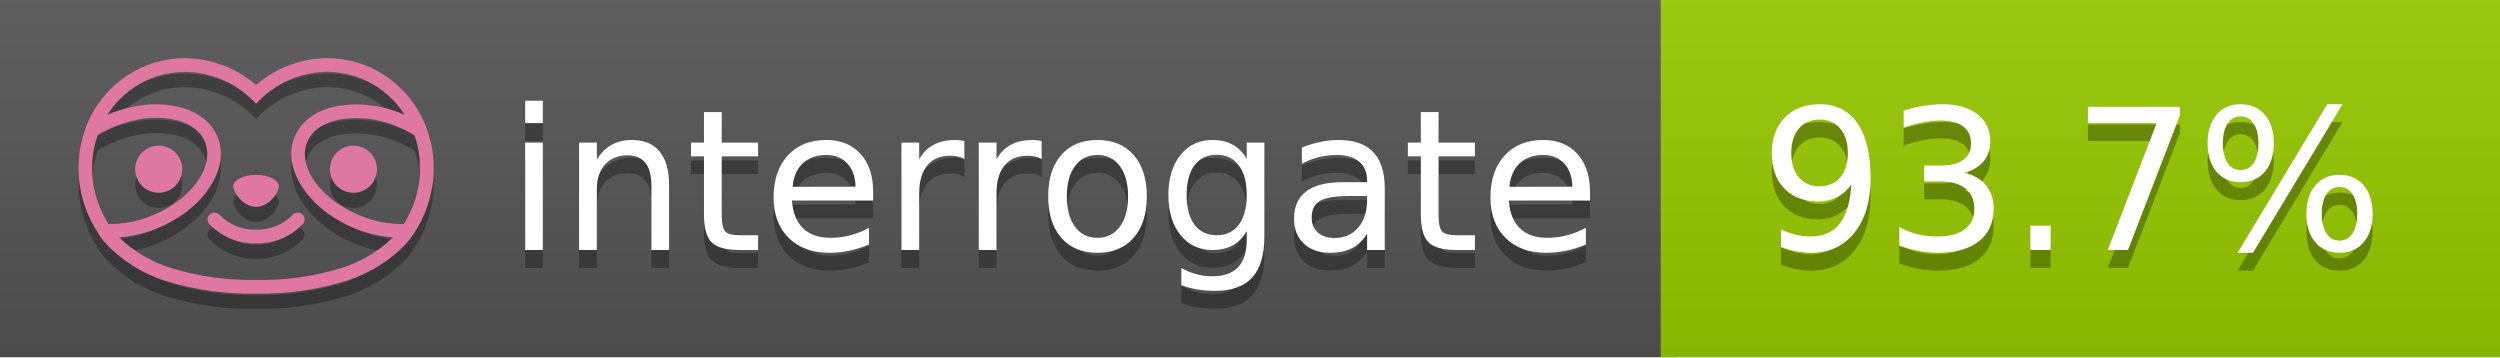
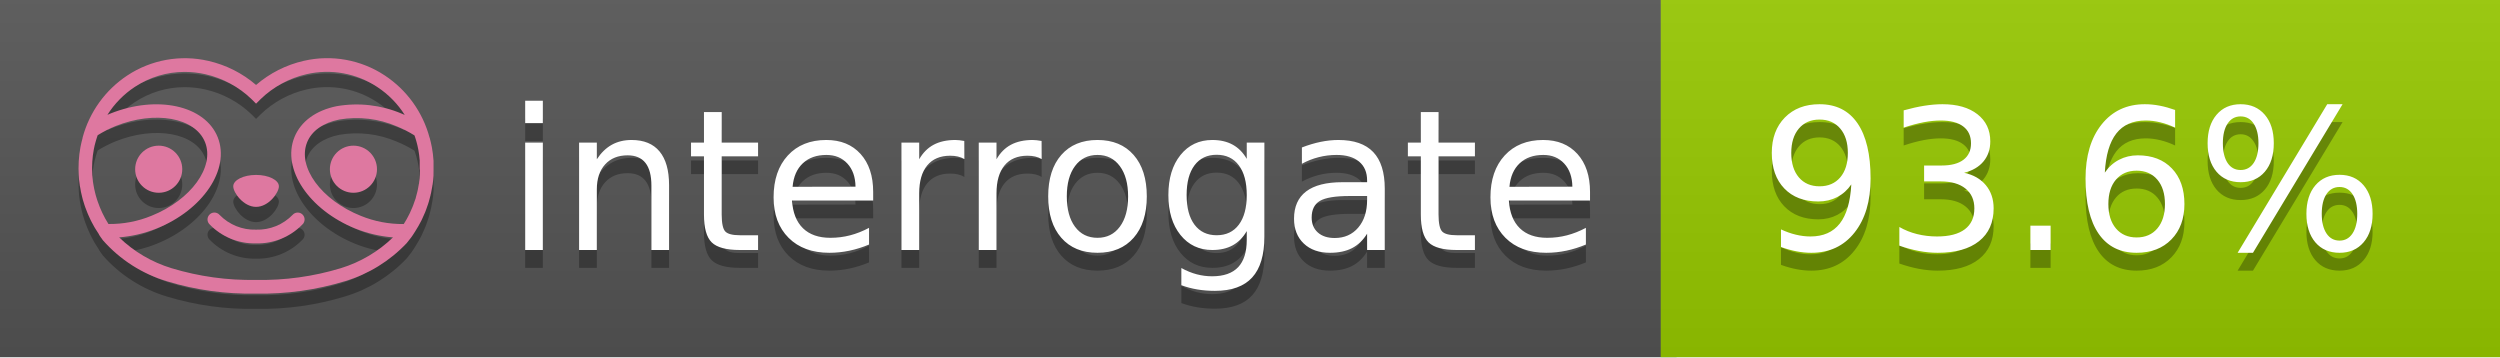
<svg xmlns="http://www.w3.org/2000/svg" width="140" height="20" viewBox="0 0 140 20" version="1.1" xml:space="preserve" style="fill-rule:evenodd;clip-rule:evenodd;stroke-linejoin:round;stroke-miterlimit:2;">
  <g transform="matrix(1,0,0,1,22,0)">
    <g id="backgrounds" transform="matrix(1.32789,0,0,1,-22.3892,0)">
      <rect x="0" y="0" width="71" height="20" style="fill:rgb(85,85,85);" />
    </g>
    <rect x="71" y="0" width="47" height="20" data-interrogate="color" style="fill:#97CA00" />
    <g transform="matrix(1.19746,0,0,1,-22.3744,-4.85723e-16)">
      <rect x="0" y="0" width="118" height="20" style="fill:url(#_Linear1);" />
    </g>
  </g>
  <g fill="#fff" text-anchor="middle" font-family="DejaVu Sans,Verdana,Geneva,sans-serif" font-size="110">
    <text x="590" y="150" fill="#010101" fill-opacity=".3" transform="scale(.1)" textLength="610">interrogate</text>
    <text x="590" y="140" transform="scale(.1)" textLength="610">interrogate</text>
-     <text x="1160" y="150" fill="#010101" fill-opacity=".3" transform="scale(.1)" textLength="370" data-interrogate="result">93.7%</text>
-     <text x="1160" y="140" transform="scale(.1)" textLength="370" data-interrogate="result">93.7%</text>
+     <text x="1160" y="150" fill="#010101" fill-opacity=".3" transform="scale(.1)" textLength="370" data-interrogate="result">93.6%</text>
+     <text x="1160" y="140" transform="scale(.1)" textLength="370" data-interrogate="result">93.6%</text>
  </g>
  <g id="logo-shadow" transform="matrix(0.854876,0,0,0.854876,-6.73514,1.732)">
    <g transform="matrix(0.299012,0,0,0.299012,9.70229,-6.68582)">
      <path d="M50,64.25C52.76,64.25 55,61.13 55,59.75C55,58.37 52.76,57.25 50,57.25C47.24,57.25 45,58.37 45,59.75C45,61.13 47.24,64.25 50,64.25Z" style="fill:rgb(1,1,1);fill-opacity:0.3;fill-rule:nonzero;" />
    </g>
    <g transform="matrix(0.299012,0,0,0.299012,9.70229,-6.68582)">
      <path d="M88,49.05C86.506,43.475 83.018,38.638 78.2,35.46C72.969,32.002 66.539,30.844 60.43,32.26C56.576,33.145 52.995,34.958 50,37.54C46.998,34.958 43.411,33.149 39.55,32.27C33.441,30.853 27.011,32.011 21.78,35.47C16.97,38.652 13.489,43.489 12,49.06L12,49.13C11.82,49.79 11.66,50.46 11.53,51.13C11.146,53.207 11.021,55.323 11.16,57.43C11.16,58.03 11.26,58.63 11.34,59.23C11.34,59.51 11.43,59.79 11.48,60.07C11.53,60.35 11.58,60.68 11.64,60.98C11.7,61.28 11.8,61.69 11.89,62.05C11.98,62.41 11.99,62.47 12.05,62.68C12.16,63.07 12.28,63.46 12.41,63.84L12.58,64.34C12.72,64.74 12.88,65.14 13.04,65.53L13.23,65.98C13.403,66.373 13.583,66.767 13.77,67.16L13.99,67.59C14.19,67.97 14.39,68.35 14.61,68.73L14.87,69.15C15.1,69.52 15.33,69.89 15.58,70.26L15.58,70.32L15.99,70.93C16.14,71.14 16.29,71.36 16.45,71.57C20.206,75.83 25.086,78.95 30.53,80.57C36.839,82.48 43.41,83.385 50,83.25C56.599,83.374 63.177,82.456 69.49,80.53C74.644,78.978 79.303,76.102 83,72.19C83.34,71.78 83.65,71.35 84,70.92L84.18,70.66L84.33,70.44L84.41,70.32C84.55,70.12 84.67,69.9 84.81,69.7C85.07,69.3 85.32,68.89 85.55,68.48C85.78,68.07 86.02,67.65 86.23,67.22C86.31,67.05 86.39,66.88 86.47,66.7C86.67,66.28 86.85,65.87 87.03,65.44L87.23,64.92C87.397,64.487 87.55,64.05 87.69,63.61L87.85,63.09C87.98,62.64 88.1,62.19 88.21,61.74C88.21,61.57 88.3,61.39 88.33,61.22C88.43,60.75 88.52,60.22 88.6,59.79C88.6,59.64 88.66,59.49 88.68,59.33C88.77,58.71 88.84,58.08 88.88,57.45L88.88,54.17C88.817,53.164 88.693,52.162 88.51,51.17C88.38,50.5 88.23,49.84 88.05,49.17L88,49.05ZM85.89,56.44L85.89,57.23C85.89,57.78 85.79,58.32 85.72,58.86C85.72,59.01 85.72,59.15 85.65,59.3C85.59,59.7 85.51,60.11 85.43,60.51L85.32,60.99C85.23,61.38 85.12,61.77 85.01,62.16C85.01,62.31 84.93,62.46 84.88,62.6C84.74,63.04 84.59,63.47 84.42,63.9L84.27,64.28C84.1,64.71 83.91,65.14 83.71,65.56C83.51,65.98 83.43,66.12 83.28,66.4L83.01,66.91C82.83,67.223 82.643,67.537 82.45,67.85L82.35,68.01C79.121,68.047 75.918,67.434 72.93,66.21C64.27,62.74 59,55.52 61.18,50.11C62.18,47.6 64.7,45.82 68.26,45.11C72.489,44.395 76.835,44.908 80.78,46.59C82.141,47.144 83.453,47.813 84.7,48.59C84.76,48.76 84.82,48.93 84.88,49.1C84.94,49.27 85.05,49.63 85.12,49.9C85.28,50.5 85.44,51.1 85.55,51.73C85.691,52.507 85.792,53.292 85.85,54.08L85.85,55.89C85.85,56.12 85.91,56.25 85.91,56.45L85.89,56.44ZM17.66,68C16.668,66.435 15.869,64.756 15.28,63L15.17,62.68C15.06,62.35 14.96,62.01 14.87,61.68C14.823,61.493 14.777,61.31 14.73,61.13C14.66,60.84 14.59,60.55 14.53,60.27C14.47,59.99 14.43,59.72 14.38,59.44C14.33,59.16 14.3,59 14.27,58.78C14.2,58.27 14.15,57.78 14.11,57.23L14.11,57.03C14.008,55.236 14.122,53.437 14.45,51.67C14.56,51.06 14.71,50.46 14.88,49.87C14.96,49.59 15.04,49.32 15.13,49.05C15.22,48.78 15.24,48.72 15.3,48.55C16.548,47.774 17.859,47.105 19.22,46.55C27.86,43.09 36.65,44.67 38.82,50.08C40.99,55.49 35.73,62.74 27.09,66.2C24.101,67.431 20.893,68.043 17.66,68ZM68.57,77.68C62.554,79.508 56.287,80.376 50,80.25C43.737,80.37 37.495,79.506 31.5,77.69C27.185,76.38 23.243,74.062 20,70.93C22.815,70.706 25.58,70.055 28.2,69C38.37,64.92 44.39,56 41.6,49C38.81,42 28.27,39.72 18.1,43.8L17.43,44.09C18.973,41.648 21.019,39.561 23.43,37.97C26.671,35.824 30.473,34.68 34.36,34.68C35.884,34.681 37.404,34.852 38.89,35.19C42.694,36.049 46.191,37.935 49,40.64L50,41.64L51,40.64C53.797,37.937 57.279,36.049 61.07,35.18C66.402,33.947 72.014,34.968 76.57,38C78.98,39.588 81.026,41.671 82.57,44.11L81.9,43.82C77.409,41.921 72.464,41.355 67.66,42.19C63.08,43.12 59.79,45.54 58.39,49.02C55.6,55.97 61.62,64.94 71.79,69.02C74.414,70.07 77.182,70.714 80,70.93C76.776,74.05 72.859,76.363 68.57,77.68Z" style="fill:rgb(1,1,1);fill-opacity:0.3;fill-rule:nonzero;" />
    </g>
    <g transform="matrix(0.299012,0,0,0.299012,9.70229,-6.68582)">
      <circle cx="71.33" cy="56" r="5.16" style="fill:rgb(1,1,1);fill-opacity:0.3;" />
    </g>
    <g transform="matrix(0.299012,0,0,0.299012,9.70229,-6.68582)">
      <circle cx="28.67" cy="56" r="5.16" style="fill:rgb(1,1,1);fill-opacity:0.3;" />
    </g>
    <g transform="matrix(0.299012,0,0,0.299012,9.70229,-6.68582)">
      <path d="M58,66C55.912,68.161 53.003,69.339 50,69.24C46.997,69.339 44.088,68.161 42,66C41.714,65.677 41.302,65.491 40.87,65.491C40.042,65.491 39.361,66.172 39.361,67C39.361,67.368 39.496,67.724 39.74,68C42.403,70.804 46.134,72.35 50,72.25C53.862,72.347 57.59,70.802 60.25,68C60.495,67.725 60.63,67.369 60.63,67C60.63,66.174 59.951,65.495 59.125,65.495C58.695,65.495 58.285,65.679 58,66Z" style="fill:rgb(1,1,1);fill-opacity:0.3;fill-rule:nonzero;" />
    </g>
  </g>
  <g id="logo-pink" transform="matrix(0.854876,0,0,0.854876,-6.73514,0.877124)">
    <g transform="matrix(0.299012,0,0,0.299012,9.70229,-6.68582)">
      <path d="M50,64.25C52.76,64.25 55,61.13 55,59.75C55,58.37 52.76,57.25 50,57.25C47.24,57.25 45,58.37 45,59.75C45,61.13 47.24,64.25 50,64.25Z" style="fill:rgb(222,120,160);fill-rule:nonzero;" />
    </g>
    <g transform="matrix(0.299012,0,0,0.299012,9.70229,-6.68582)">
      <path d="M88,49.05C86.506,43.475 83.018,38.638 78.2,35.46C72.969,32.002 66.539,30.844 60.43,32.26C56.576,33.145 52.995,34.958 50,37.54C46.998,34.958 43.411,33.149 39.55,32.27C33.441,30.853 27.011,32.011 21.78,35.47C16.97,38.652 13.489,43.489 12,49.06L12,49.13C11.82,49.79 11.66,50.46 11.53,51.13C11.146,53.207 11.021,55.323 11.16,57.43C11.16,58.03 11.26,58.63 11.34,59.23C11.34,59.51 11.43,59.79 11.48,60.07C11.53,60.35 11.58,60.68 11.64,60.98C11.7,61.28 11.8,61.69 11.89,62.05C11.98,62.41 11.99,62.47 12.05,62.68C12.16,63.07 12.28,63.46 12.41,63.84L12.58,64.34C12.72,64.74 12.88,65.14 13.04,65.53L13.23,65.98C13.403,66.373 13.583,66.767 13.77,67.16L13.99,67.59C14.19,67.97 14.39,68.35 14.61,68.73L14.87,69.15C15.1,69.52 15.33,69.89 15.58,70.26L15.58,70.32L15.99,70.93C16.14,71.14 16.29,71.36 16.45,71.57C20.206,75.83 25.086,78.95 30.53,80.57C36.839,82.48 43.41,83.385 50,83.25C56.599,83.374 63.177,82.456 69.49,80.53C74.644,78.978 79.303,76.102 83,72.19C83.34,71.78 83.65,71.35 84,70.92L84.18,70.66L84.33,70.44L84.41,70.32C84.55,70.12 84.67,69.9 84.81,69.7C85.07,69.3 85.32,68.89 85.55,68.48C85.78,68.07 86.02,67.65 86.23,67.22C86.31,67.05 86.39,66.88 86.47,66.7C86.67,66.28 86.85,65.87 87.03,65.44L87.23,64.92C87.397,64.487 87.55,64.05 87.69,63.61L87.85,63.09C87.98,62.64 88.1,62.19 88.21,61.74C88.21,61.57 88.3,61.39 88.33,61.22C88.43,60.75 88.52,60.22 88.6,59.79C88.6,59.64 88.66,59.49 88.68,59.33C88.77,58.71 88.84,58.08 88.88,57.45L88.88,54.17C88.817,53.164 88.693,52.162 88.51,51.17C88.38,50.5 88.23,49.84 88.05,49.17L88,49.05ZM85.89,56.44L85.89,57.23C85.89,57.78 85.79,58.32 85.72,58.86C85.72,59.01 85.72,59.15 85.65,59.3C85.59,59.7 85.51,60.11 85.43,60.51L85.32,60.99C85.23,61.38 85.12,61.77 85.01,62.16C85.01,62.31 84.93,62.46 84.88,62.6C84.74,63.04 84.59,63.47 84.42,63.9L84.27,64.28C84.1,64.71 83.91,65.14 83.71,65.56C83.51,65.98 83.43,66.12 83.28,66.4L83.01,66.91C82.83,67.223 82.643,67.537 82.45,67.85L82.35,68.01C79.121,68.047 75.918,67.434 72.93,66.21C64.27,62.74 59,55.52 61.18,50.11C62.18,47.6 64.7,45.82 68.26,45.11C72.489,44.395 76.835,44.908 80.78,46.59C82.141,47.144 83.453,47.813 84.7,48.59C84.76,48.76 84.82,48.93 84.88,49.1C84.94,49.27 85.05,49.63 85.12,49.9C85.28,50.5 85.44,51.1 85.55,51.73C85.691,52.507 85.792,53.292 85.85,54.08L85.85,55.89C85.85,56.12 85.91,56.25 85.91,56.45L85.89,56.44ZM17.66,68C16.668,66.435 15.869,64.756 15.28,63L15.17,62.68C15.06,62.35 14.96,62.01 14.87,61.68C14.823,61.493 14.777,61.31 14.73,61.13C14.66,60.84 14.59,60.55 14.53,60.27C14.47,59.99 14.43,59.72 14.38,59.44C14.33,59.16 14.3,59 14.27,58.78C14.2,58.27 14.15,57.78 14.11,57.23L14.11,57.03C14.008,55.236 14.122,53.437 14.45,51.67C14.56,51.06 14.71,50.46 14.88,49.87C14.96,49.59 15.04,49.32 15.13,49.05C15.22,48.78 15.24,48.72 15.3,48.55C16.548,47.774 17.859,47.105 19.22,46.55C27.86,43.09 36.65,44.67 38.82,50.08C40.99,55.49 35.73,62.74 27.09,66.2C24.101,67.431 20.893,68.043 17.66,68ZM68.57,77.68C62.554,79.508 56.287,80.376 50,80.25C43.737,80.37 37.495,79.506 31.5,77.69C27.185,76.38 23.243,74.062 20,70.93C22.815,70.706 25.58,70.055 28.2,69C38.37,64.92 44.39,56 41.6,49C38.81,42 28.27,39.72 18.1,43.8L17.43,44.09C18.973,41.648 21.019,39.561 23.43,37.97C26.671,35.824 30.473,34.68 34.36,34.68C35.884,34.681 37.404,34.852 38.89,35.19C42.694,36.049 46.191,37.935 49,40.64L50,41.64L51,40.64C53.797,37.937 57.279,36.049 61.07,35.18C66.402,33.947 72.014,34.968 76.57,38C78.98,39.588 81.026,41.671 82.57,44.11L81.9,43.82C77.409,41.921 72.464,41.355 67.66,42.19C63.08,43.12 59.79,45.54 58.39,49.02C55.6,55.97 61.62,64.94 71.79,69.02C74.414,70.07 77.182,70.714 80,70.93C76.776,74.05 72.859,76.363 68.57,77.68Z" style="fill:rgb(222,120,160);fill-rule:nonzero;" />
    </g>
    <g transform="matrix(0.299012,0,0,0.299012,9.70229,-6.68582)">
      <circle cx="71.33" cy="56" r="5.16" style="fill:rgb(222,120,160);" />
    </g>
    <g transform="matrix(0.299012,0,0,0.299012,9.70229,-6.68582)">
      <circle cx="28.67" cy="56" r="5.16" style="fill:rgb(222,120,160);" />
    </g>
    <g transform="matrix(0.299012,0,0,0.299012,9.70229,-6.68582)">
      <path d="M58,66C55.912,68.161 53.003,69.339 50,69.24C46.997,69.339 44.088,68.161 42,66C41.714,65.677 41.302,65.491 40.87,65.491C40.042,65.491 39.361,66.172 39.361,67C39.361,67.368 39.496,67.724 39.74,68C42.403,70.804 46.134,72.35 50,72.25C53.862,72.347 57.59,70.802 60.25,68C60.495,67.725 60.63,67.369 60.63,67C60.63,66.174 59.951,65.495 59.125,65.495C58.695,65.495 58.285,65.679 58,66Z" style="fill:rgb(222,120,160);fill-rule:nonzero;" />
    </g>
  </g>
  <defs>
    <linearGradient id="_Linear1" x1="0" y1="0" x2="1" y2="0" gradientUnits="userSpaceOnUse" gradientTransform="matrix(1.22465e-15,20,-20,1.22465e-15,0,0)">
      <stop offset="0" style="stop-color:rgb(187,187,187);stop-opacity:0.1" />
      <stop offset="1" style="stop-color:black;stop-opacity:0.1" />
    </linearGradient>
  </defs>
</svg>
